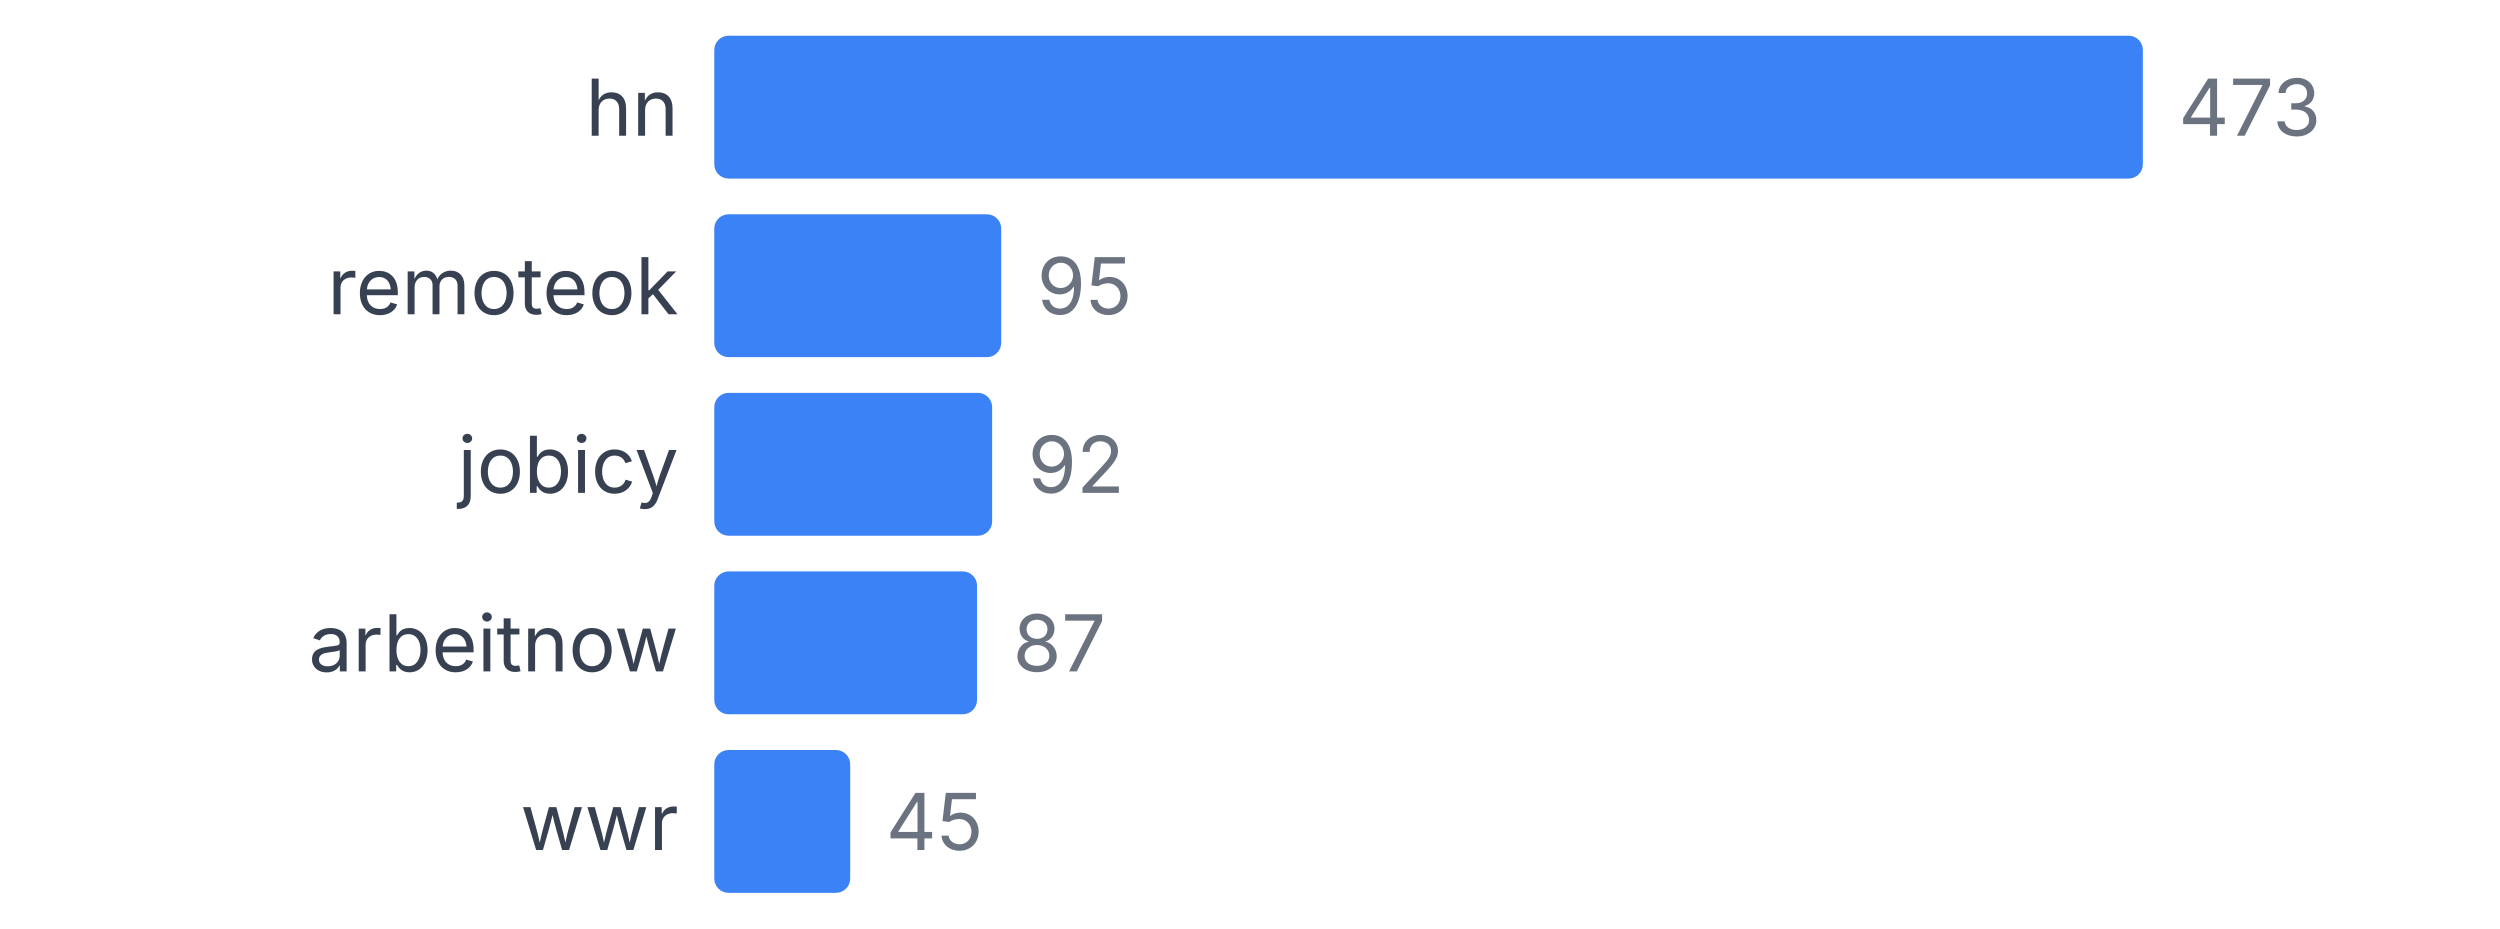
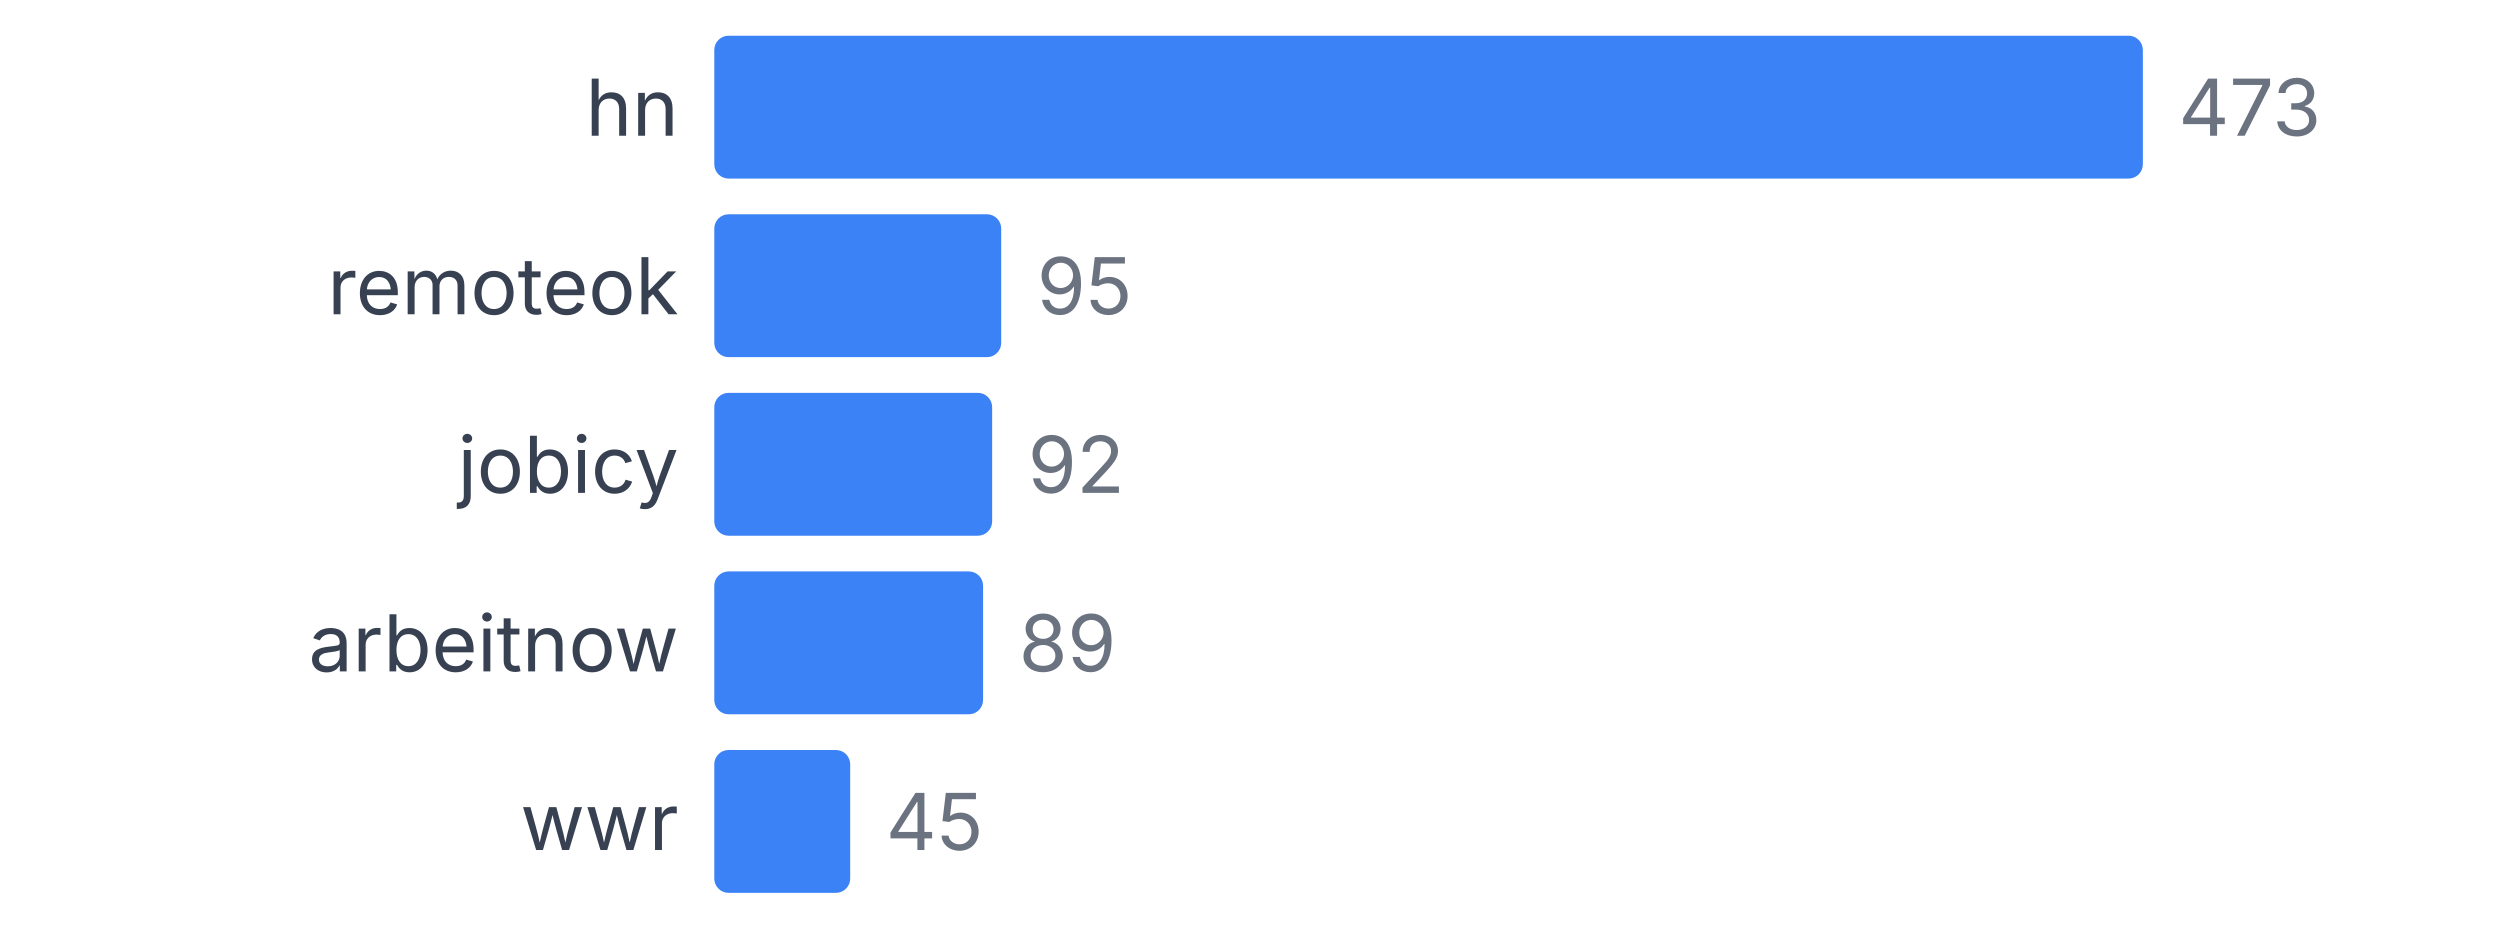
<svg xmlns="http://www.w3.org/2000/svg" width="350" height="130" viewBox="0 0 350 130">
  <style>
    text { font-family: system-ui, -apple-system, sans-serif; }
  </style>
  <text x="95" y="19" text-anchor="end" font-size="11" fill="#374151">hn</text>
  <rect x="100" y="5" width="200" height="20" fill="#3b82f6" rx="2" />
  <text x="305" y="19" font-size="11" fill="#6b7280">473</text>
  <text x="95" y="44" text-anchor="end" font-size="11" fill="#374151">remoteok</text>
  <rect x="100" y="30" width="40.169" height="20" fill="#3b82f6" rx="2" />
  <text x="145.169" y="44" font-size="11" fill="#6b7280">95</text>
  <text x="95" y="69" text-anchor="end" font-size="11" fill="#374151">jobicy</text>
  <rect x="100" y="55" width="38.901" height="20" fill="#3b82f6" rx="2" />
  <text x="143.901" y="69" font-size="11" fill="#6b7280">92</text>
  <text x="95" y="94" text-anchor="end" font-size="11" fill="#374151">arbeitnow</text>
-   <rect x="100" y="80" width="36.786" height="20" fill="#3b82f6" rx="2" />
-   <text x="141.786" y="94" font-size="11" fill="#6b7280">87</text>
+   <rect x="100" y="80" width="37.632" height="20" fill="#3b82f6" rx="2" />
+   <text x="142.632" y="94" font-size="11" fill="#6b7280">89</text>
  <text x="95" y="119" text-anchor="end" font-size="11" fill="#374151">wwr</text>
  <rect x="100" y="105" width="19.027" height="20" fill="#3b82f6" rx="2" />
  <text x="124.027" y="119" font-size="11" fill="#6b7280">45</text>
</svg>
